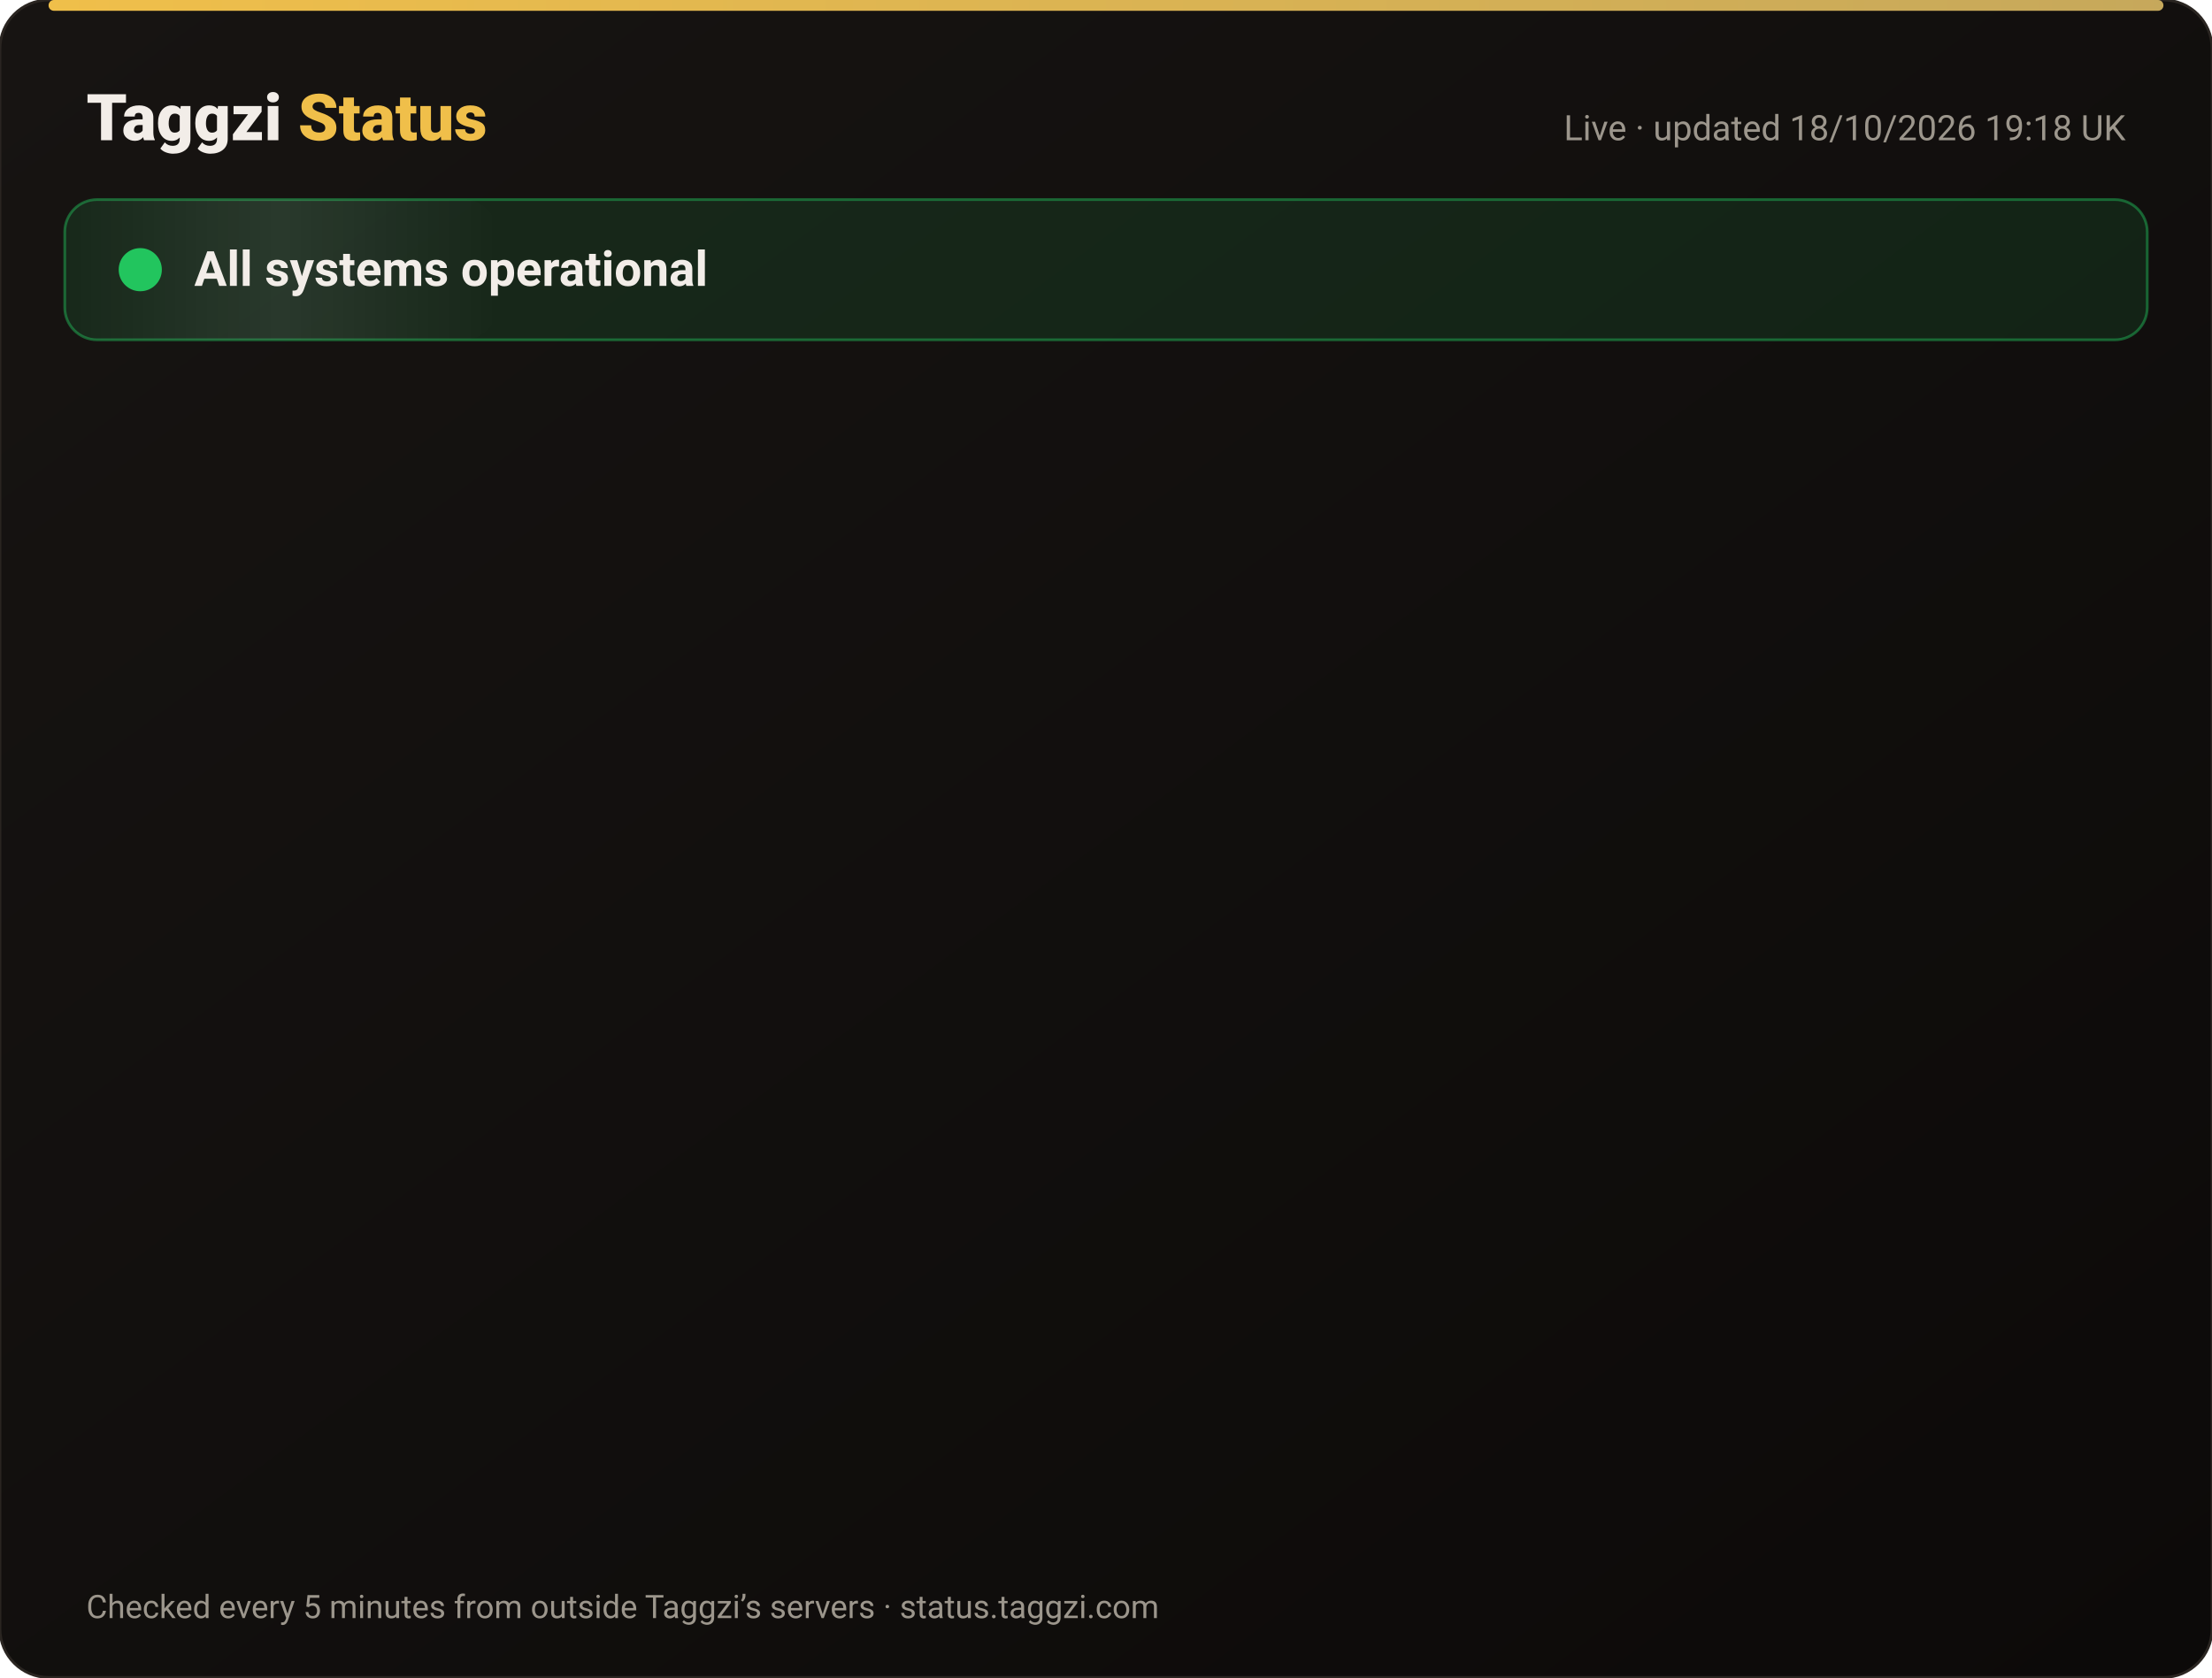
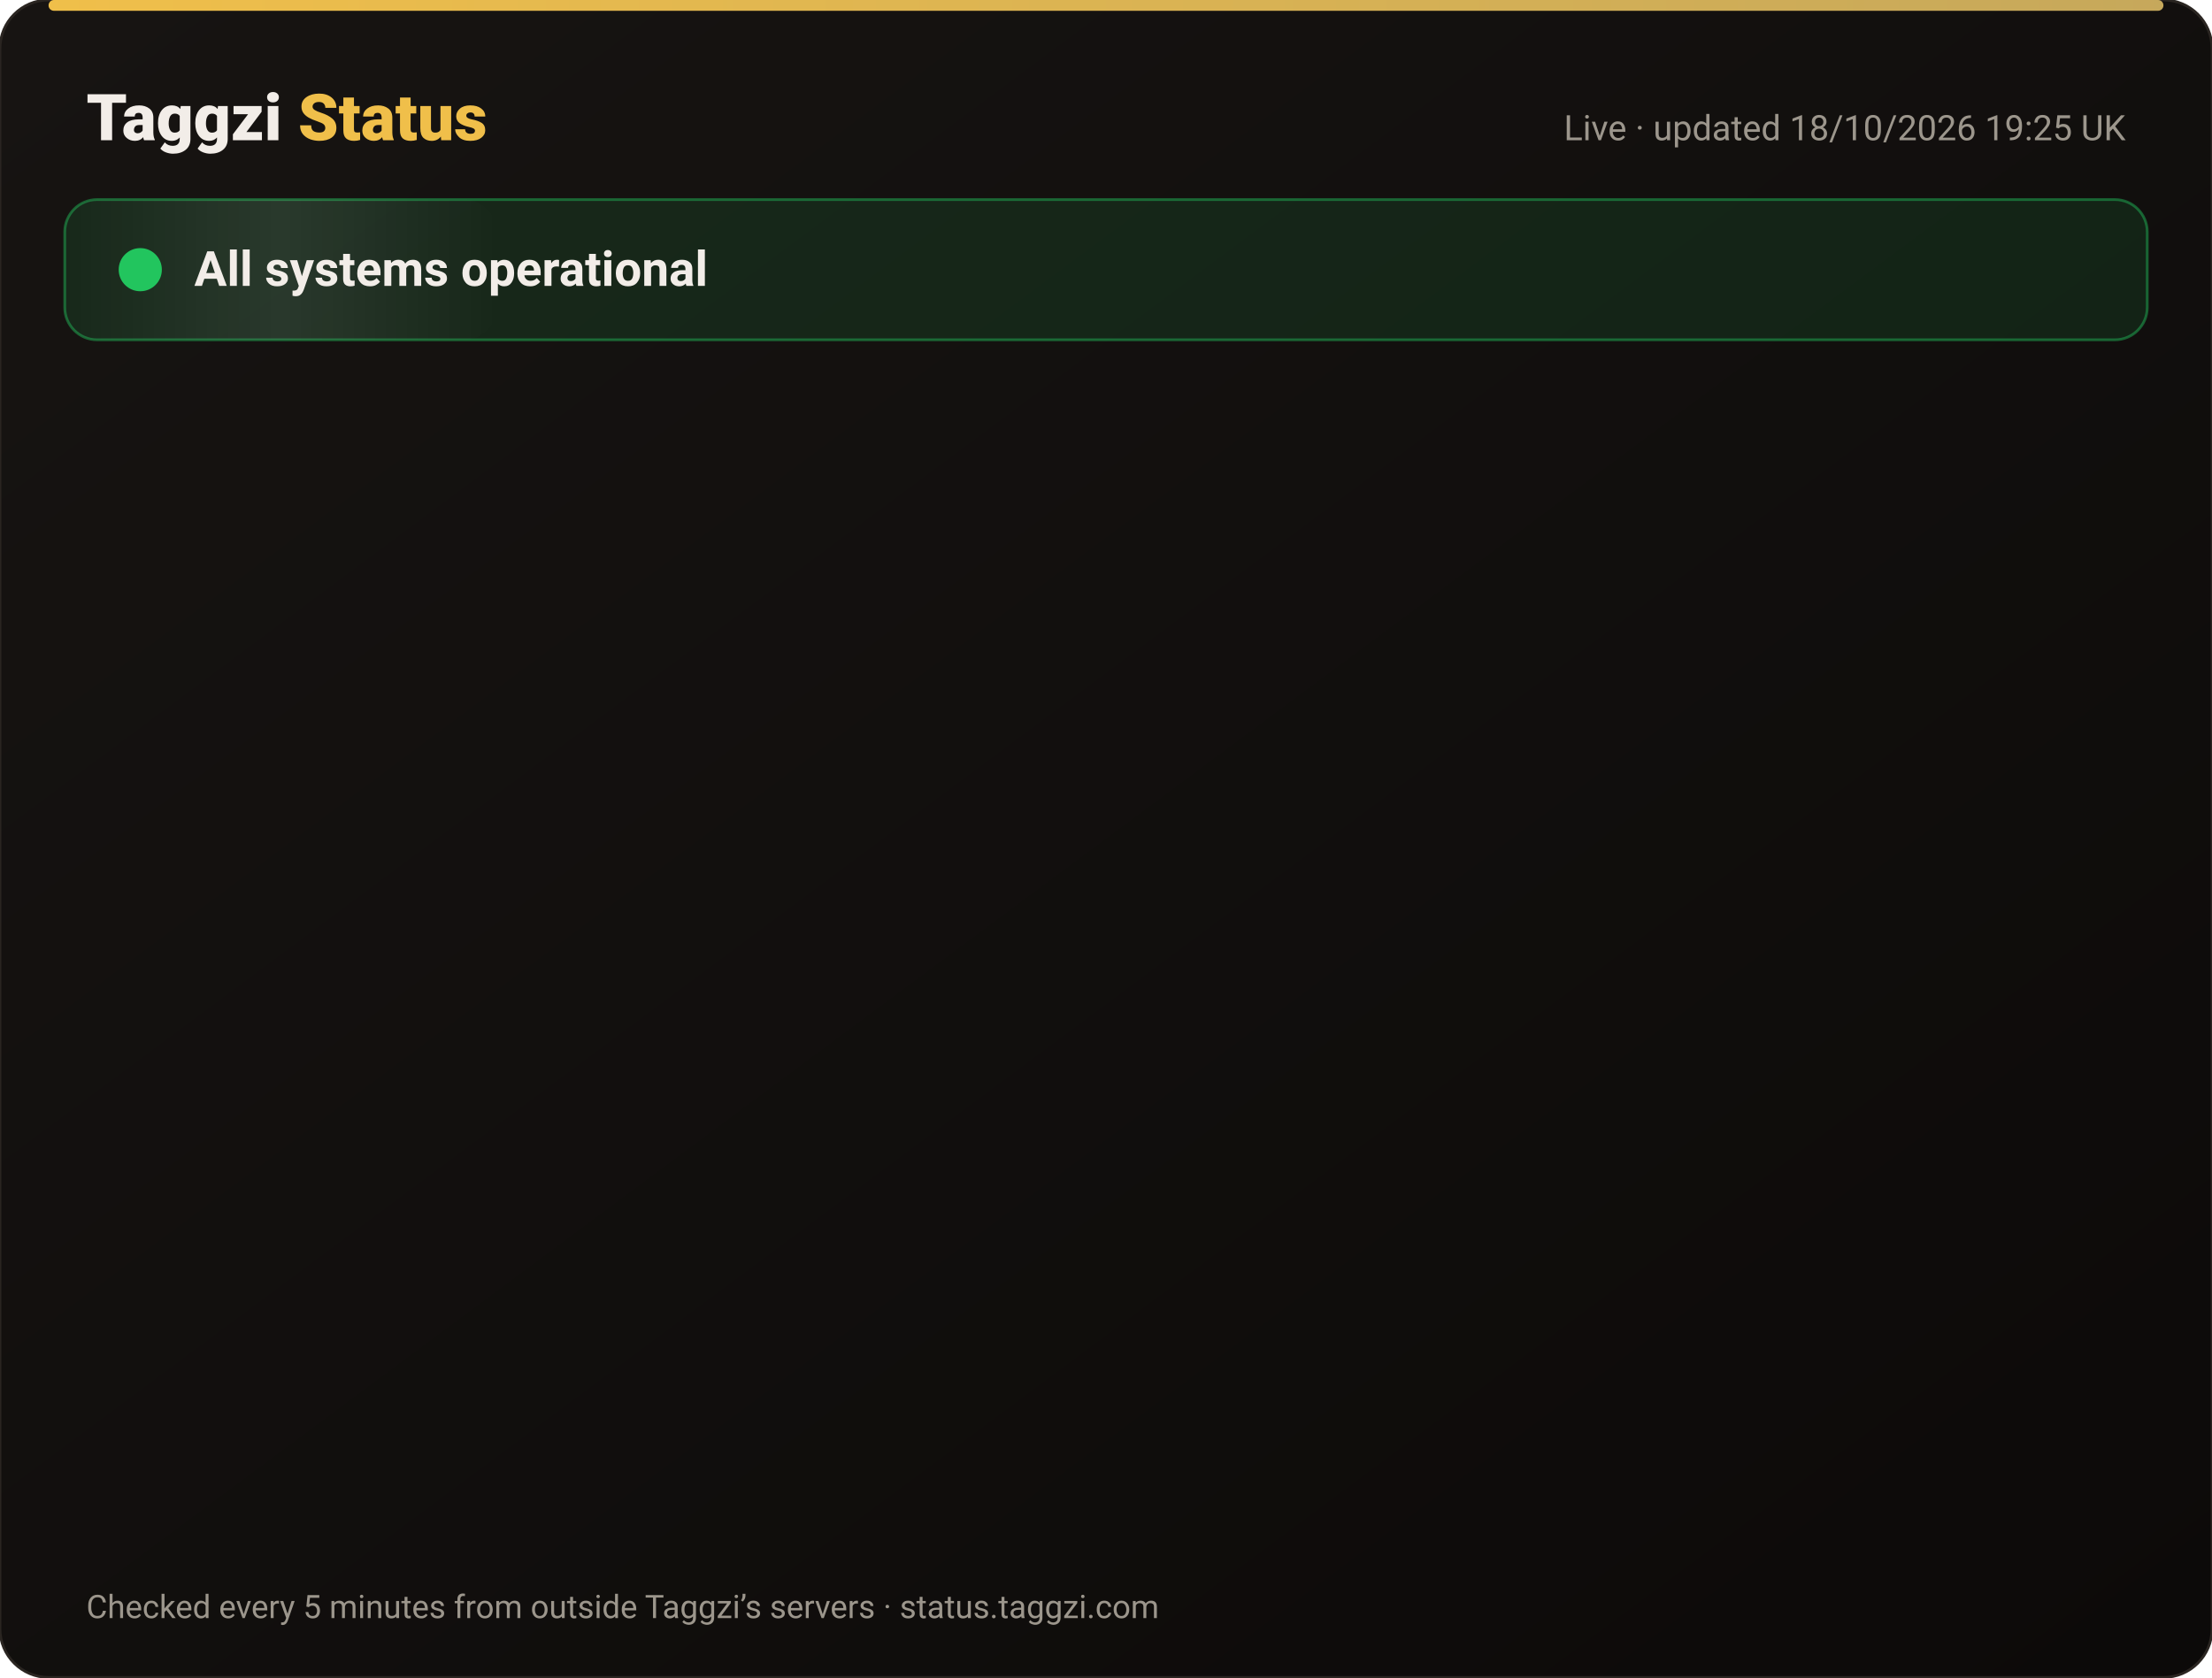
<svg xmlns="http://www.w3.org/2000/svg" width="820" height="622" viewBox="0 0 820 622" font-family="-apple-system,Segoe UI,Roboto,Helvetica,Arial,sans-serif">
  <defs>
    <linearGradient id="bg" x1="0" y1="0" x2="1" y2="1">
      <stop offset="0" stop-color="#171412" />
      <stop offset="1" stop-color="#0C0A09" />
    </linearGradient>
    <linearGradient id="gold" x1="0" x2="1">
      <stop offset="0" stop-color="#F0BF4A" />
      <stop offset="1" stop-color="#c6a85b" />
    </linearGradient>
    <linearGradient id="shine" x1="0" x2="1">
      <stop offset="0" stop-color="#fff" stop-opacity="0" />
      <stop offset=".5" stop-color="#fff" stop-opacity=".08" />
      <stop offset="1" stop-color="#fff" stop-opacity="0" />
    </linearGradient>
  </defs>
  <rect width="820" height="622" rx="18" fill="url(#bg)" stroke="#2a2521" />
  <rect x="18" y="0" width="784" height="4" rx="2" fill="url(#gold)" />
  <text x="32" y="52" font-size="24" font-weight="800" fill="#F2EDE8">Taggzi <tspan fill="#F0BF4A">Status</tspan>
  </text>
-   <text x="788" y="52" font-size="13" fill="#9C968C" text-anchor="end">Live · updated 18/10/2026 19:18 UK</text>
+   <text x="788" y="52" font-size="13" fill="#9C968C" text-anchor="end">Live · updated 18/10/2026 19:25 UK</text>
  <rect x="24" y="74" width="772" height="52" rx="12" fill="#22c55e" fill-opacity=".12" stroke="#22c55e" stroke-opacity=".45" />
  <rect x="24" y="74" width="160" height="52" rx="12" fill="url(#shine)">
    <animate attributeName="x" from="-160" to="820" dur="4s" repeatCount="indefinite" />
  </rect>
  <circle cx="52" cy="100" r="7" fill="#22c55e" />
  <circle cx="52" cy="100" r="7" fill="none" stroke="#22c55e" stroke-width="2">
    <animate attributeName="r" values="7;15;7" dur="2s" repeatCount="indefinite" />
    <animate attributeName="opacity" values=".9;0;.9" dur="2s" repeatCount="indefinite" />
  </circle>
  <text x="72" y="106" font-size="18" font-weight="700" fill="#F2EDE8">All systems operational</text>
  <g opacity="0">
    <animate attributeName="opacity" from="0" to="1" begin="0.00s" dur=".6s" fill="freeze" />
    <line x1="32" y1="188" x2="788" y2="188" stroke="#2a2521" />
    <circle cx="44" cy="166" r="6" fill="#22c55e">
      <animate attributeName="opacity" values="1;.45;1" dur="2.4s" begin="0.00s" repeatCount="indefinite" />
    </circle>
    <text x="62" y="171" font-size="15" font-weight="650" fill="#F2EDE8">Website</text>
    <text x="630" y="171" font-size="13" fill="#9C968C" text-anchor="end">100.00% uptime</text>
    <rect x="648" y="154" width="140" height="24" rx="12" fill="#22c55e" fill-opacity=".14" stroke="#22c55e" stroke-opacity=".5" />
    <text x="718" y="171" font-size="12" font-weight="700" fill="#22c55e" text-anchor="middle">Operational</text>
  </g>
  <g opacity="0">
    <animate attributeName="opacity" from="0" to="1" begin="0.15s" dur=".6s" fill="freeze" />
    <line x1="32" y1="234" x2="788" y2="234" stroke="#2a2521" />
    <circle cx="44" cy="212" r="6" fill="#22c55e">
      <animate attributeName="opacity" values="1;.45;1" dur="2.4s" begin="0.15s" repeatCount="indefinite" />
    </circle>
    <text x="62" y="217" font-size="15" font-weight="650" fill="#F2EDE8">Tag scans</text>
    <text x="630" y="217" font-size="13" fill="#9C968C" text-anchor="end">100.00% uptime</text>
    <rect x="648" y="200" width="140" height="24" rx="12" fill="#22c55e" fill-opacity=".14" stroke="#22c55e" stroke-opacity=".5" />
    <text x="718" y="217" font-size="12" font-weight="700" fill="#22c55e" text-anchor="middle">Operational</text>
  </g>
  <g opacity="0">
    <animate attributeName="opacity" from="0" to="1" begin="0.30s" dur=".6s" fill="freeze" />
    <line x1="32" y1="280" x2="788" y2="280" stroke="#2a2521" />
    <circle cx="44" cy="258" r="6" fill="#22c55e">
      <animate attributeName="opacity" values="1;.45;1" dur="2.4s" begin="0.30s" repeatCount="indefinite" />
    </circle>
    <text x="62" y="263" font-size="15" font-weight="650" fill="#F2EDE8">Manual tag lookup</text>
    <text x="630" y="263" font-size="13" fill="#9C968C" text-anchor="end">100.00% uptime</text>
    <rect x="648" y="246" width="140" height="24" rx="12" fill="#22c55e" fill-opacity=".14" stroke="#22c55e" stroke-opacity=".5" />
    <text x="718" y="263" font-size="12" font-weight="700" fill="#22c55e" text-anchor="middle">Operational</text>
  </g>
  <g opacity="0">
    <animate attributeName="opacity" from="0" to="1" begin="0.45s" dur=".6s" fill="freeze" />
    <line x1="32" y1="326" x2="788" y2="326" stroke="#2a2521" />
    <circle cx="44" cy="304" r="6" fill="#22c55e">
      <animate attributeName="opacity" values="1;.45;1" dur="2.4s" begin="0.45s" repeatCount="indefinite" />
    </circle>
    <text x="62" y="309" font-size="15" font-weight="650" fill="#F2EDE8">App &amp; login</text>
    <text x="630" y="309" font-size="13" fill="#9C968C" text-anchor="end">100.00% uptime</text>
    <rect x="648" y="292" width="140" height="24" rx="12" fill="#22c55e" fill-opacity=".14" stroke="#22c55e" stroke-opacity=".5" />
    <text x="718" y="309" font-size="12" font-weight="700" fill="#22c55e" text-anchor="middle">Operational</text>
  </g>
  <g opacity="0">
    <animate attributeName="opacity" from="0" to="1" begin="0.60s" dur=".6s" fill="freeze" />
    <line x1="32" y1="372" x2="788" y2="372" stroke="#2a2521" />
    <circle cx="44" cy="350" r="6" fill="#22c55e">
      <animate attributeName="opacity" values="1;.45;1" dur="2.4s" begin="0.60s" repeatCount="indefinite" />
    </circle>
    <text x="62" y="355" font-size="15" font-weight="650" fill="#F2EDE8">Community alerts</text>
    <text x="630" y="355" font-size="13" fill="#9C968C" text-anchor="end">100.00% uptime</text>
    <rect x="648" y="338" width="140" height="24" rx="12" fill="#22c55e" fill-opacity=".14" stroke="#22c55e" stroke-opacity=".5" />
    <text x="718" y="355" font-size="12" font-weight="700" fill="#22c55e" text-anchor="middle">Operational</text>
  </g>
  <g opacity="0">
    <animate attributeName="opacity" from="0" to="1" begin="0.75s" dur=".6s" fill="freeze" />
    <line x1="32" y1="418" x2="788" y2="418" stroke="#2a2521" />
    <circle cx="44" cy="396" r="6" fill="#22c55e">
      <animate attributeName="opacity" values="1;.45;1" dur="2.4s" begin="0.75s" repeatCount="indefinite" />
    </circle>
    <text x="62" y="401" font-size="15" font-weight="650" fill="#F2EDE8">Private calling</text>
    <text x="630" y="401" font-size="13" fill="#9C968C" text-anchor="end">100.00% uptime</text>
    <rect x="648" y="384" width="140" height="24" rx="12" fill="#22c55e" fill-opacity=".14" stroke="#22c55e" stroke-opacity=".5" />
    <text x="718" y="401" font-size="12" font-weight="700" fill="#22c55e" text-anchor="middle">Operational</text>
  </g>
  <g opacity="0">
    <animate attributeName="opacity" from="0" to="1" begin="0.90s" dur=".6s" fill="freeze" />
    <line x1="32" y1="464" x2="788" y2="464" stroke="#2a2521" />
    <circle cx="44" cy="442" r="6" fill="#22c55e">
      <animate attributeName="opacity" values="1;.45;1" dur="2.4s" begin="0.90s" repeatCount="indefinite" />
    </circle>
    <text x="62" y="447" font-size="15" font-weight="650" fill="#F2EDE8">Payments</text>
    <text x="630" y="447" font-size="13" fill="#9C968C" text-anchor="end">99.98% uptime</text>
    <rect x="648" y="430" width="140" height="24" rx="12" fill="#22c55e" fill-opacity=".14" stroke="#22c55e" stroke-opacity=".5" />
    <text x="718" y="447" font-size="12" font-weight="700" fill="#22c55e" text-anchor="middle">Operational</text>
  </g>
  <g opacity="0">
    <animate attributeName="opacity" from="0" to="1" begin="1.05s" dur=".6s" fill="freeze" />
    <line x1="32" y1="510" x2="788" y2="510" stroke="#2a2521" />
    <circle cx="44" cy="488" r="6" fill="#22c55e">
      <animate attributeName="opacity" values="1;.45;1" dur="2.4s" begin="1.05s" repeatCount="indefinite" />
    </circle>
    <text x="62" y="493" font-size="15" font-weight="650" fill="#F2EDE8">Email &amp; support</text>
    <text x="630" y="493" font-size="13" fill="#9C968C" text-anchor="end">100.00% uptime</text>
    <rect x="648" y="476" width="140" height="24" rx="12" fill="#22c55e" fill-opacity=".14" stroke="#22c55e" stroke-opacity=".5" />
    <text x="718" y="493" font-size="12" font-weight="700" fill="#22c55e" text-anchor="middle">Operational</text>
  </g>
  <g opacity="0">
    <animate attributeName="opacity" from="0" to="1" begin="1.20s" dur=".6s" fill="freeze" />
    <line x1="32" y1="556" x2="788" y2="556" stroke="#2a2521" />
    <circle cx="44" cy="534" r="6" fill="#22c55e">
      <animate attributeName="opacity" values="1;.45;1" dur="2.4s" begin="1.20s" repeatCount="indefinite" />
    </circle>
    <text x="62" y="539" font-size="15" font-weight="650" fill="#F2EDE8">Secure connection (SSL)</text>
    <text x="630" y="539" font-size="13" fill="#9C968C" text-anchor="end">100.00% uptime</text>
    <rect x="648" y="522" width="140" height="24" rx="12" fill="#22c55e" fill-opacity=".14" stroke="#22c55e" stroke-opacity=".5" />
    <text x="718" y="539" font-size="12" font-weight="700" fill="#22c55e" text-anchor="middle">Operational</text>
  </g>
  <text x="32" y="600" font-size="12" fill="#9C968C">Checked every 5 minutes from outside Taggzi’s servers · status.taggzi.com</text>
</svg>
